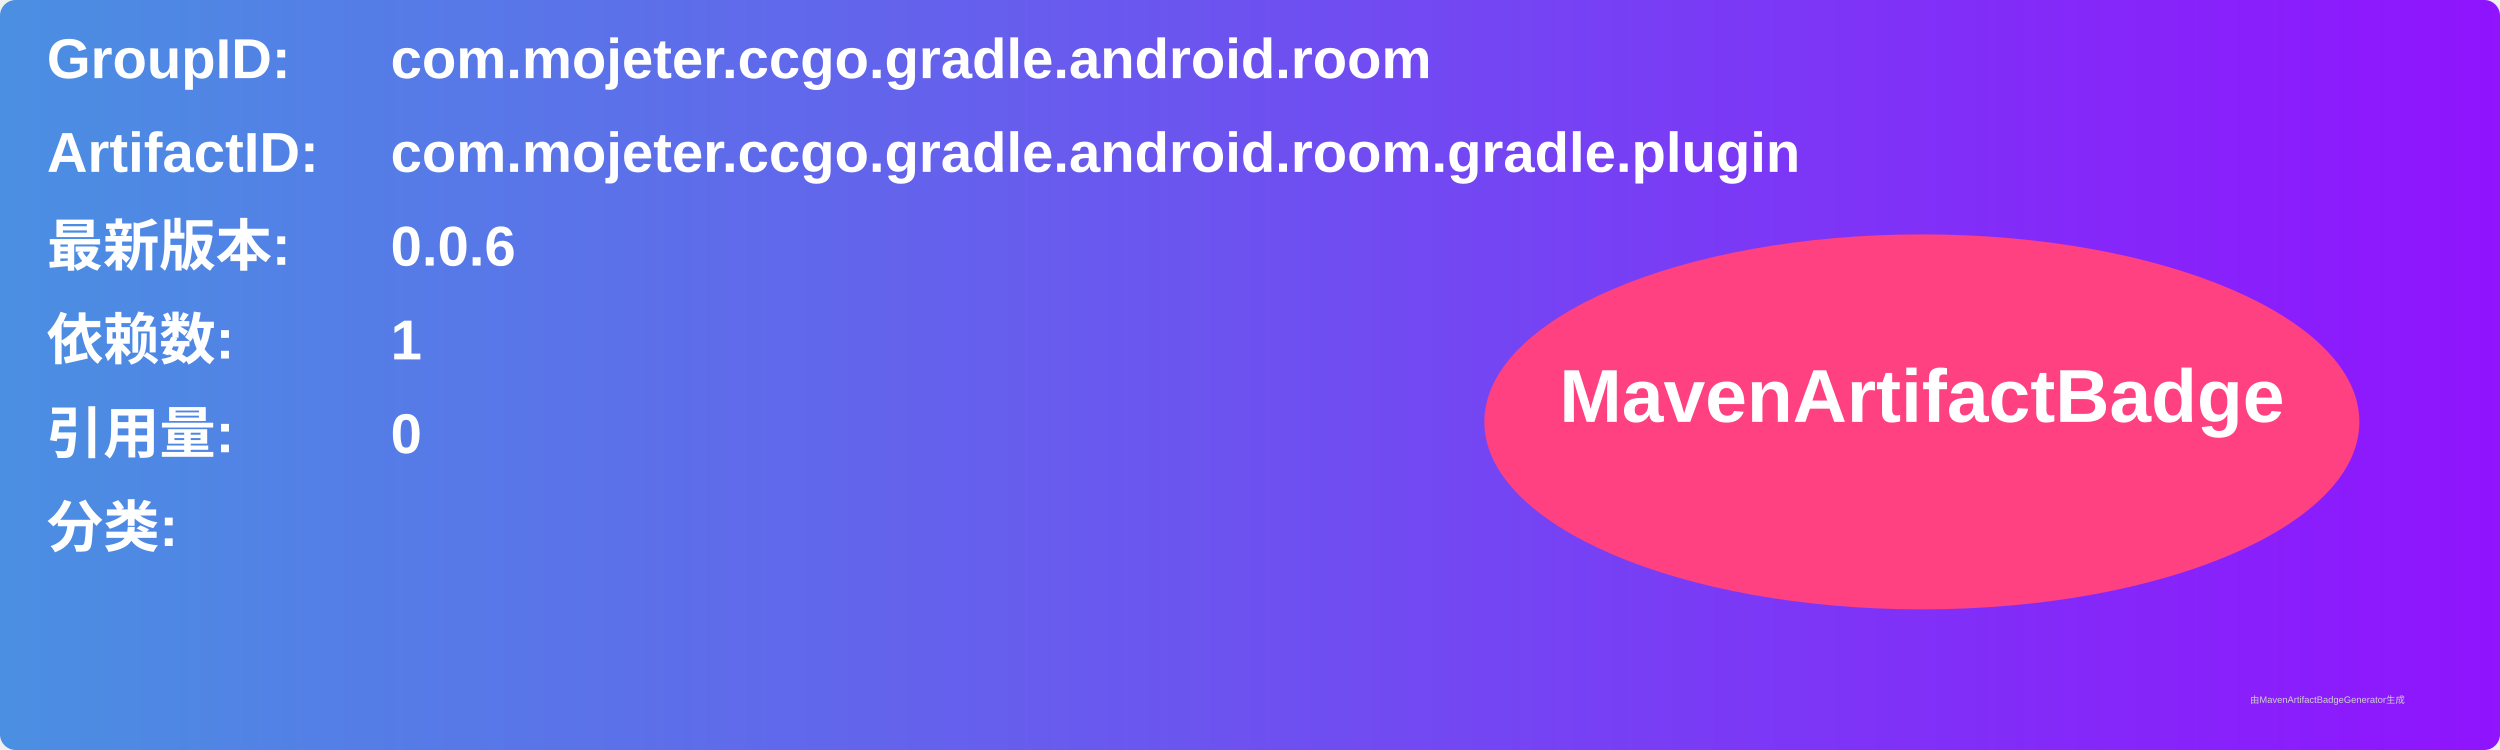
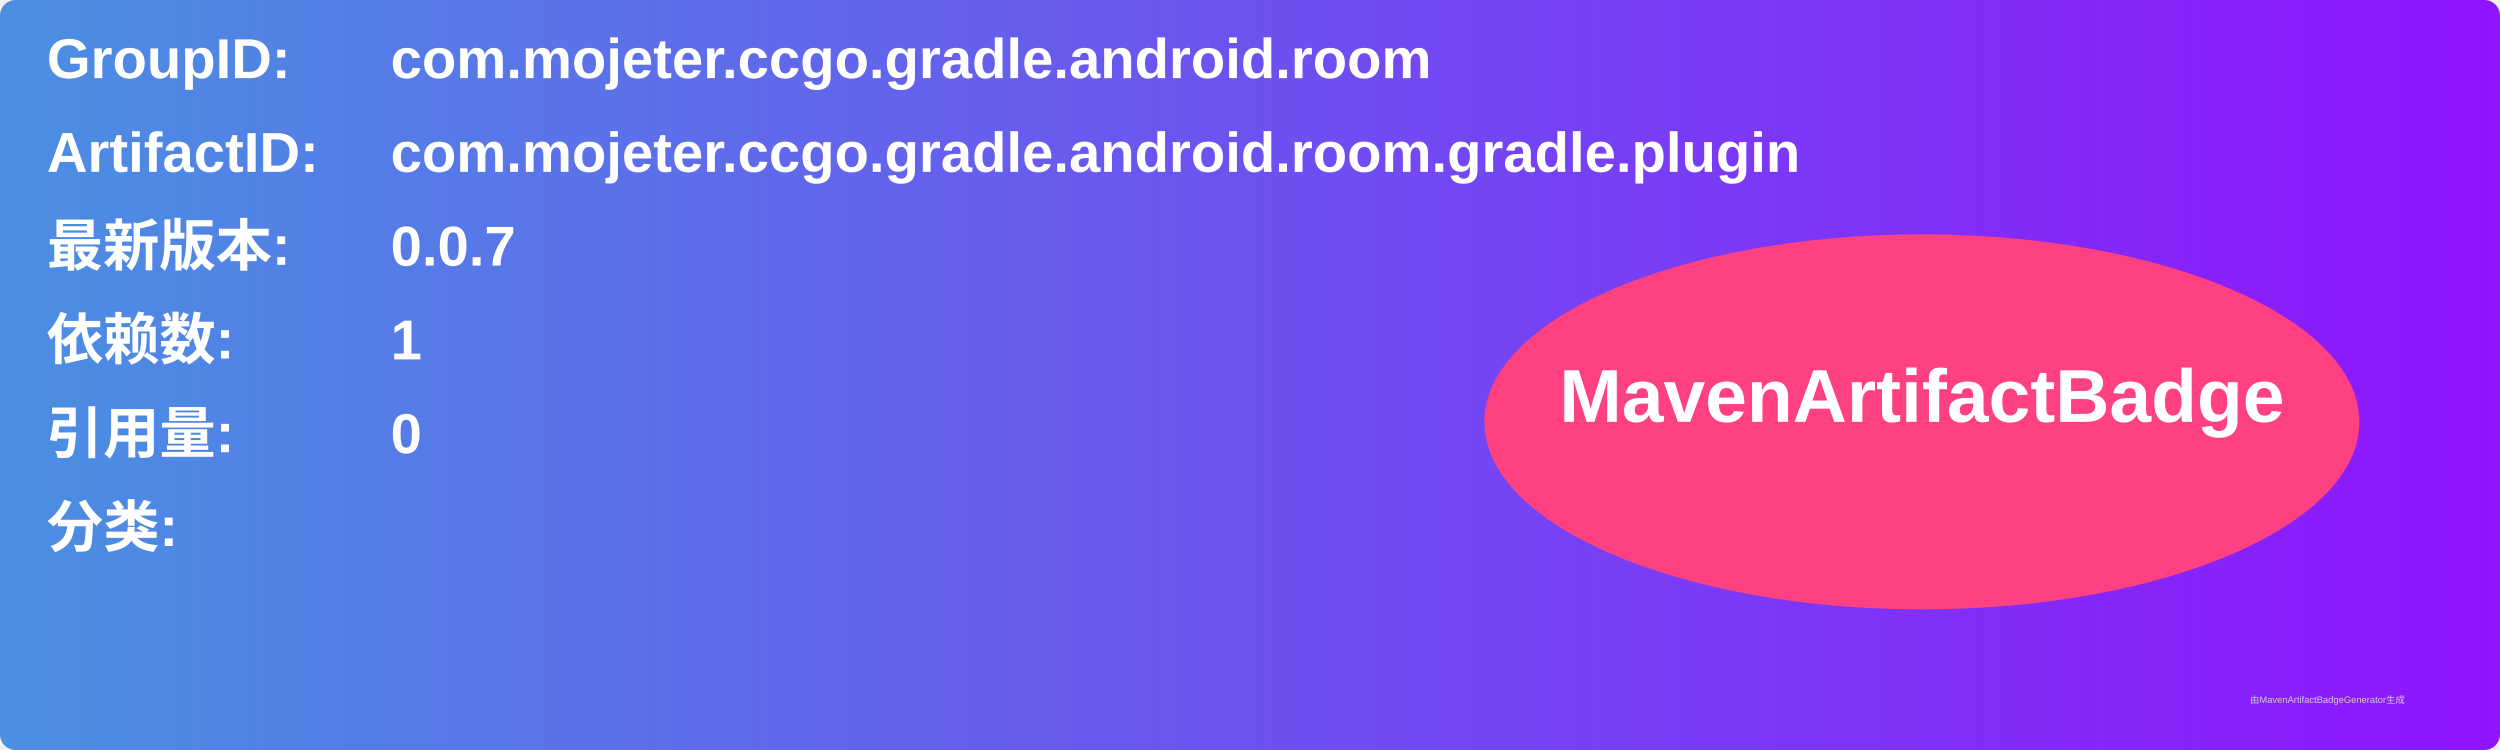
<svg xmlns="http://www.w3.org/2000/svg" width="800" height="240" viewBox="0 0 800 240">
  <linearGradient id="grad" x1="0%" y1="0%" x2="100%" y2="0%">
    <stop offset="0%" stop-color="#4a90e2" />
    <stop offset="100%" stop-color="#9013fe" />
  </linearGradient>
  <rect width="100%" height="100%" rx="5" ry="5" fill="url(#grad)" />
  <g transform="translate(15, 15)">
    <text x="0" y="10" font-family="Arial" font-size="18" fill="white" font-weight="bold" width="260">GroupID:</text>
    <text x="110" y="10" font-family="Arial" font-size="18" fill="white" font-weight="bold" width="460">com.mojeter.ccgo.gradle.android.room</text>
    <text x="0" y="40" font-family="Arial" font-size="18" fill="white" font-weight="bold" width="260">ArtifactID:</text>
    <text x="110" y="40" font-family="Arial" font-size="18" fill="white" font-weight="bold" width="460">com.mojeter.ccgo.gradle.android.room.gradle.plugin</text>
    <text x="0" y="70" font-family="Arial" font-size="18" fill="white" font-weight="bold">最新版本:</text>
    <text x="110" y="70" font-family="Arial" font-size="18" fill="white" font-weight="bold">
-       <tspan font-weight="bold">0.0.6</tspan>
+       <tspan font-weight="bold">0.0.7</tspan>
    </text>
    <text x="0" y="100" font-family="Arial" font-size="18" fill="white" font-weight="bold">依赖数: </text>
    <text x="110" y="100" font-family="Arial" font-size="18" fill="white">
      <tspan font-weight="bold">1</tspan>
    </text>
    <text x="0" y="130" font-family="Arial" font-size="18" fill="white" font-weight="bold">引用量: </text>
    <text x="110" y="130" font-family="Arial" font-size="18" fill="white">
      <tspan font-weight="bold">0</tspan>
    </text>
    <text x="0" y="160" font-family="Arial" font-size="18" fill="white" font-weight="bold">分类:</text>
    <text x="10" y="190" font-family="Arial" font-size="10" fill="white">
      <tspan font-weight="bold" />
    </text>
    <ellipse cx="600" cy="120" rx="140" ry="60" fill="#ff4081" />
    <text x="600" y="120" text-anchor="middle" font-family="Arial" font-size="24" fill="white" font-weight="bold">MavenArtifactBadge</text>
  </g>
  <text x="720" y="225" font-family="Arial" font-size="3" fill="#d0d0d0">由MavenArtifactBadgeGenerator生成</text>
</svg>
